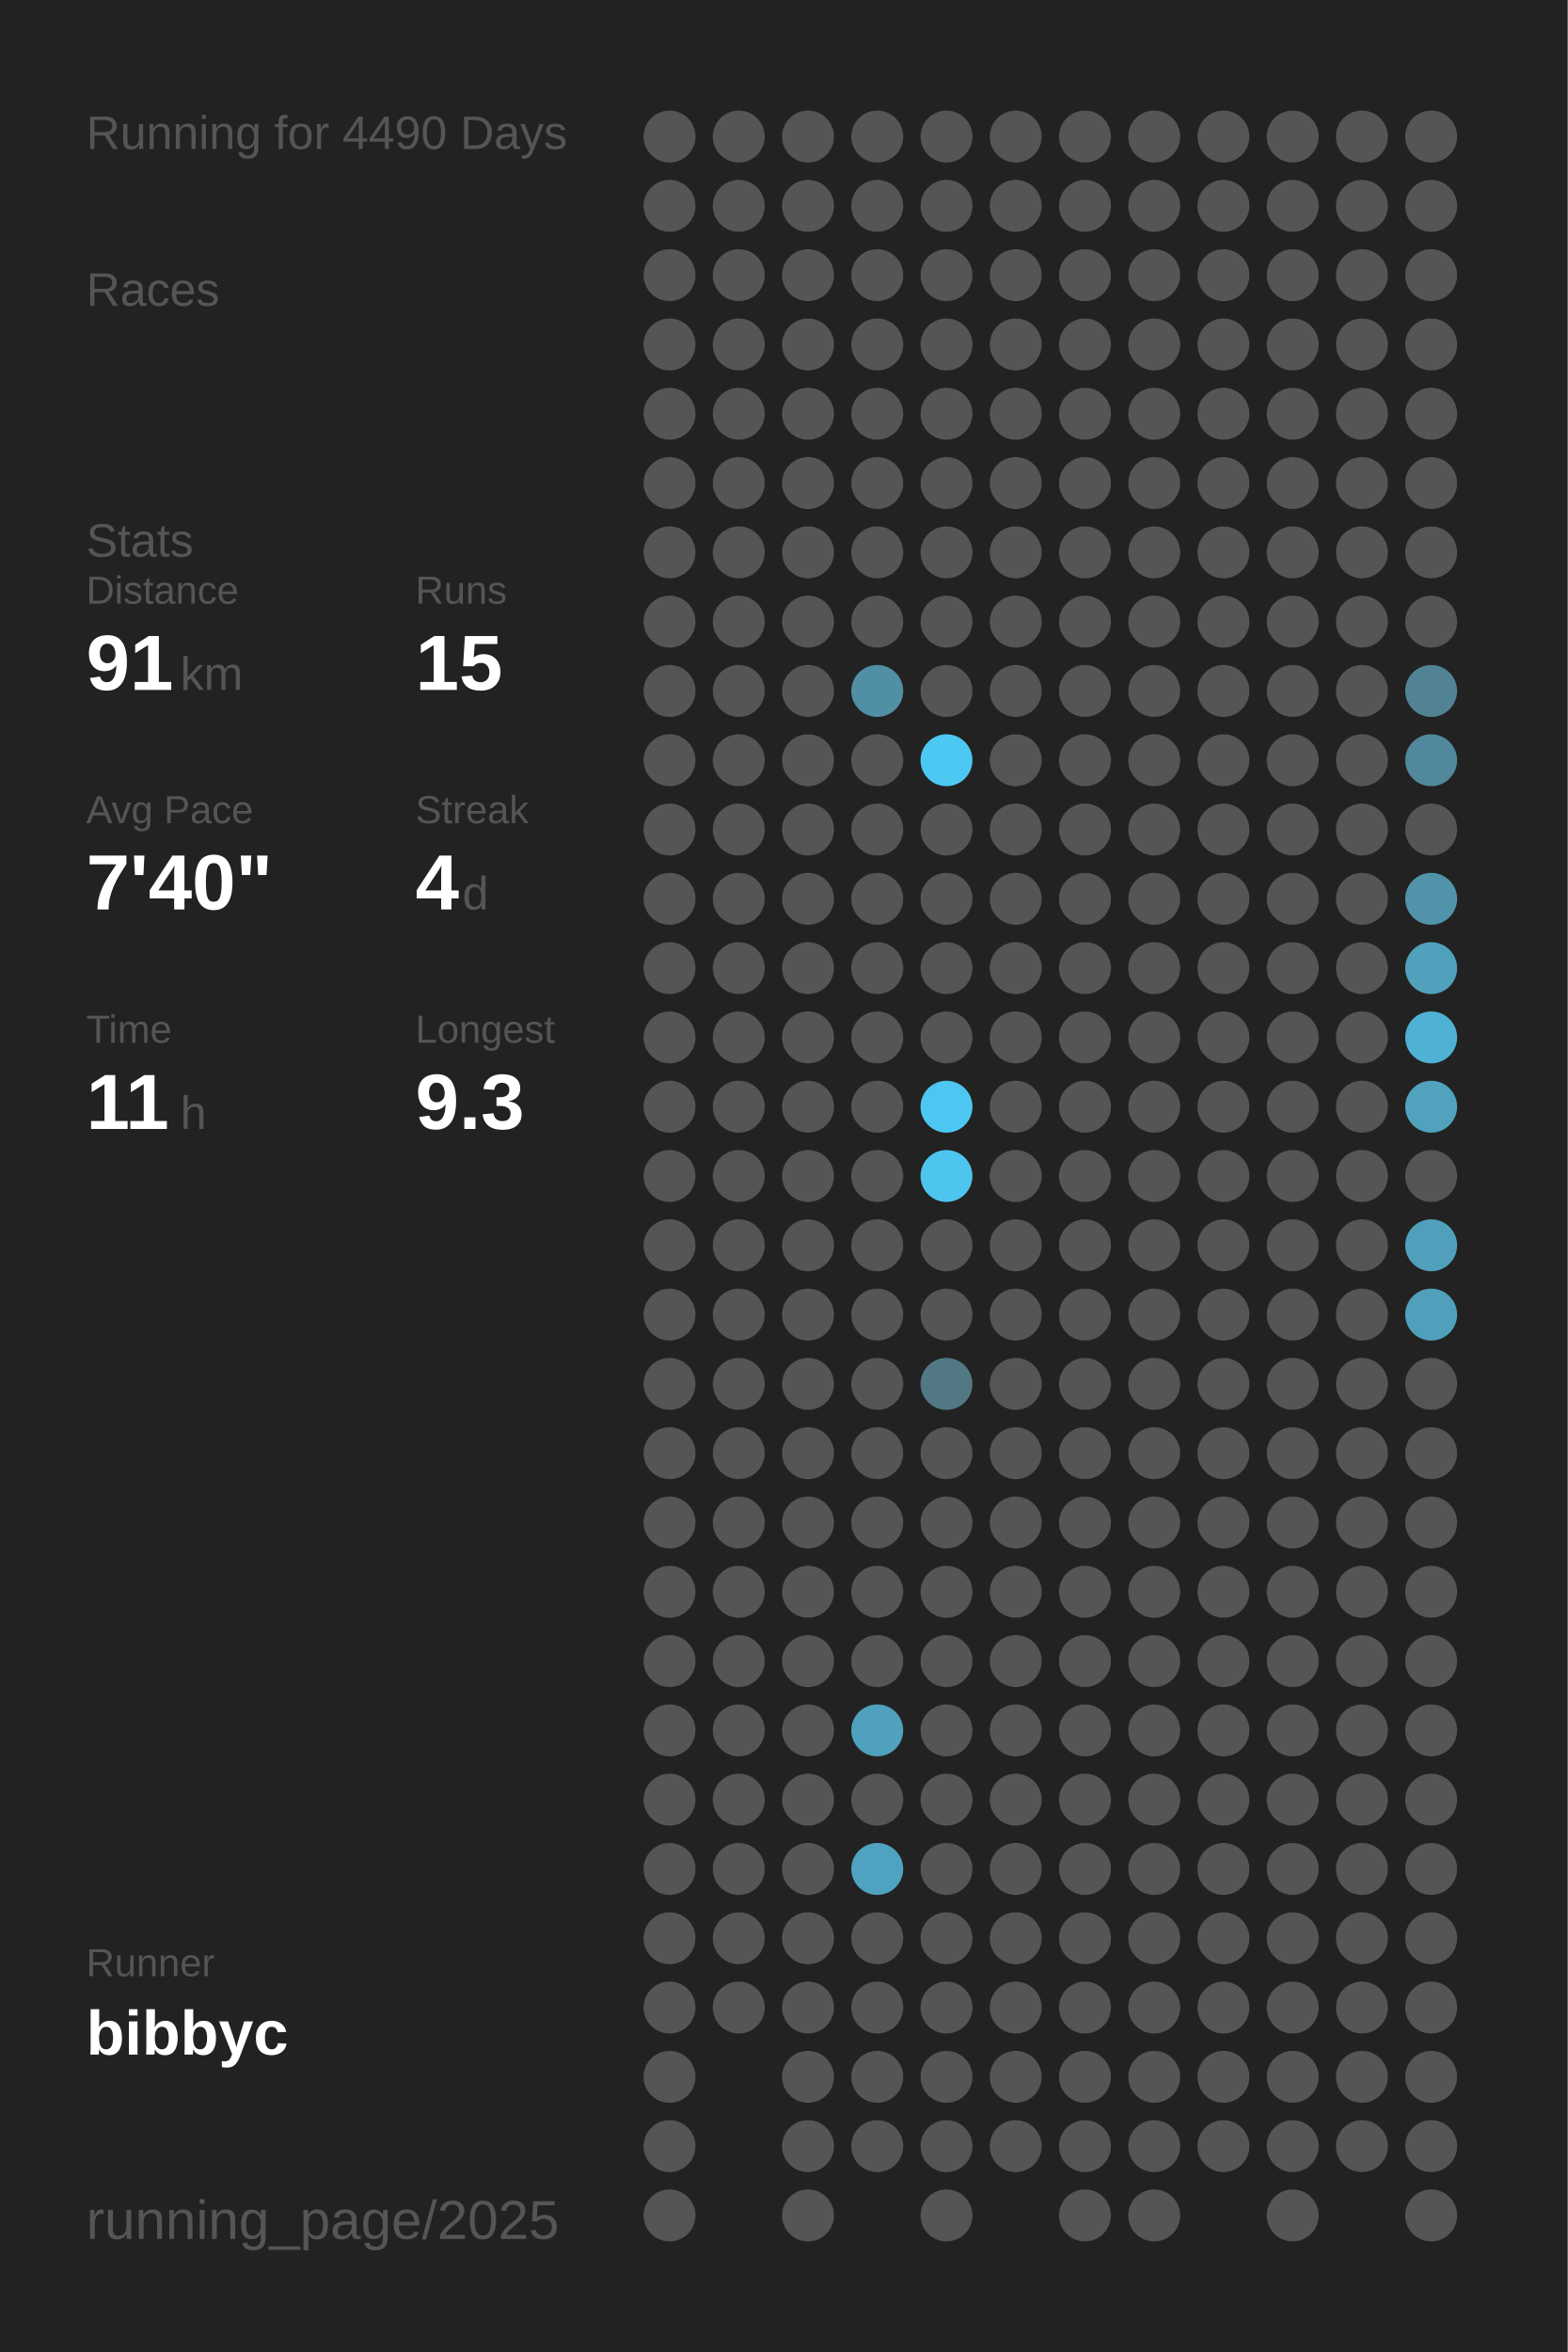
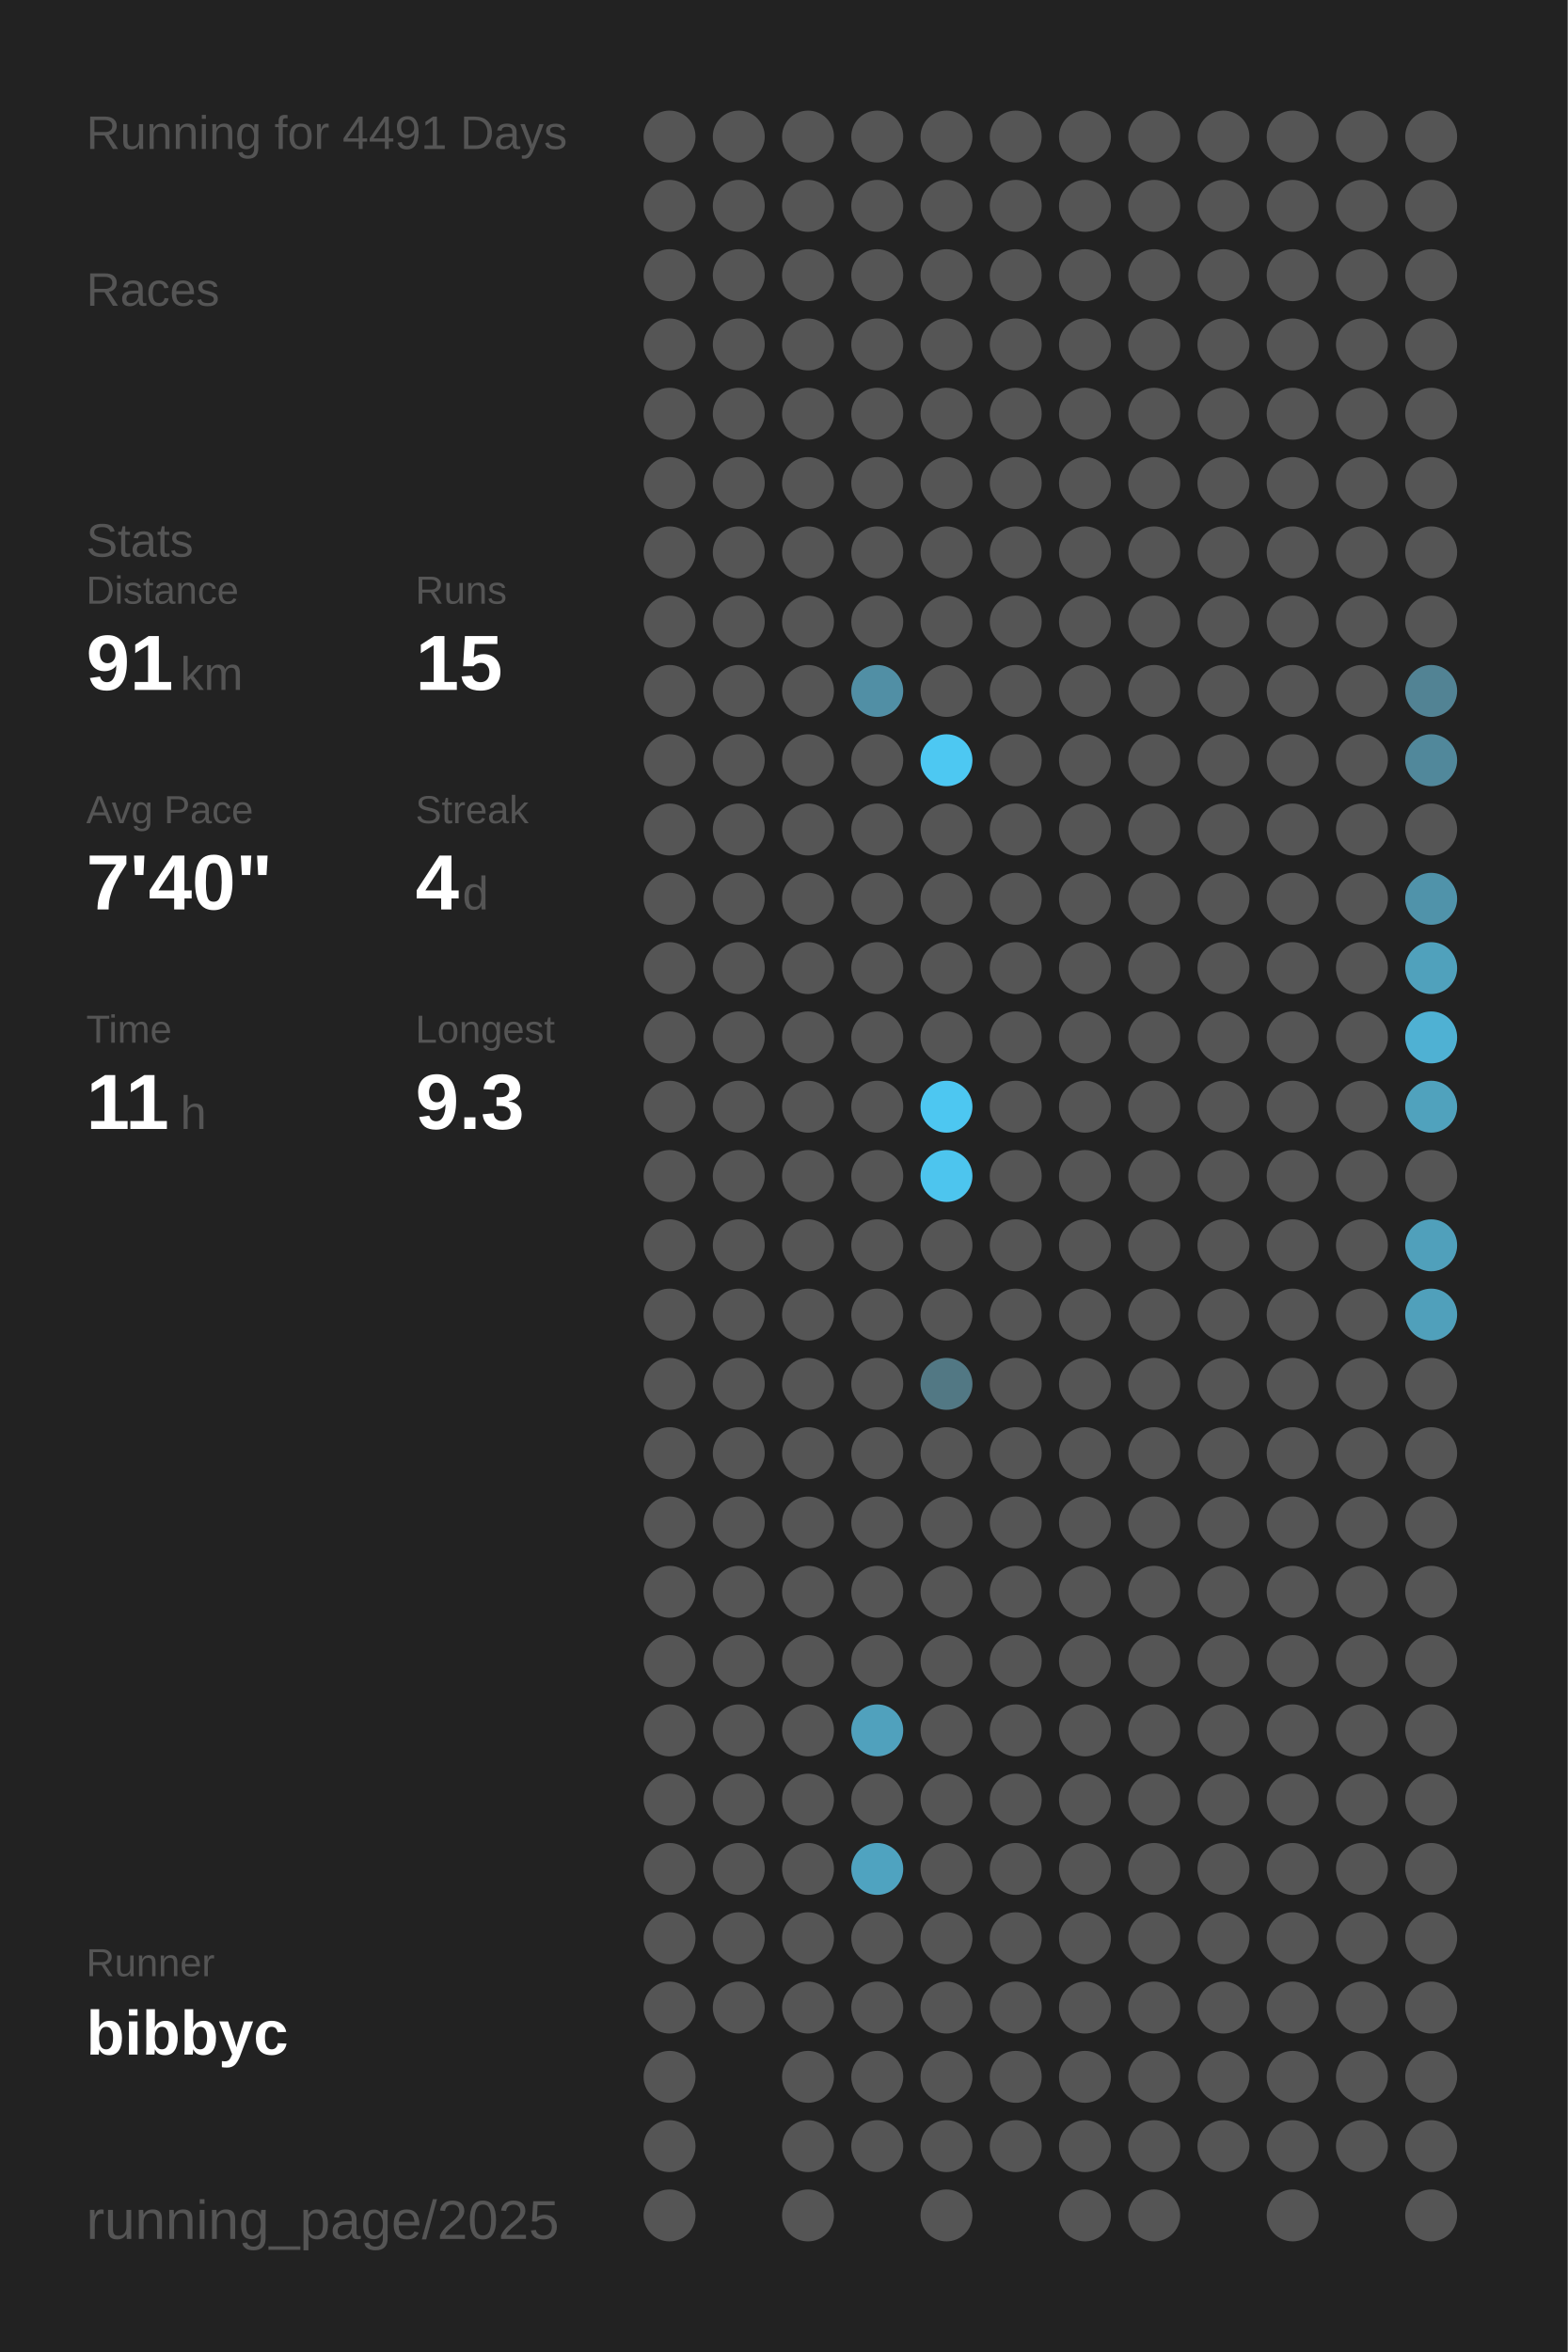
<svg xmlns="http://www.w3.org/2000/svg" baseProfile="full" height="300mm" version="1.1" viewBox="0,0,200,300" width="200mm">
  <defs />
  <rect fill="#222222" height="300" width="200" x="0" y="0" />
-   <text fill="#555555" style="font-size:6px; font-family:Arial;" x="11" y="19">Running for 4490 Days</text>
+   <text fill="#555555" style="font-size:6px; font-family:Arial;" x="11" y="19">Running for 4491 Days</text>
  <text fill="#555555" style="font-size:6px; font-family:Arial;" x="11" y="39">Races</text>
  <text fill="#555555" style="font-size:6px; font-family:Arial;" x="11" y="71">Stats</text>
  <text fill="#555555" style="font-size:5px; font-family:Arial;" x="11" y="77">Distance</text>
  <text fill="#FFFFFF" style="font-size:10px; font-family:Arial; font-weight:bold;" x="11" y="88">91</text>
  <text fill="#555555" style="font-size:6px; font-family:Arial;" x="23" y="88">km</text>
  <text fill="#555555" style="font-size:5px; font-family:Arial;" x="53" y="77">Runs</text>
  <text fill="#FFFFFF" style="font-size:10px; font-family:Arial; font-weight:bold;" x="53" y="88">15</text>
  <text fill="#555555" style="font-size:5px; font-family:Arial;" x="11" y="105">Avg Pace</text>
  <text fill="#FFFFFF" style="font-size:10px; font-family:Arial; font-weight:bold;" x="11" y="116">7'40"</text>
  <text fill="#555555" style="font-size:5px; font-family:Arial;" x="53" y="105">Streak</text>
  <text fill="#FFFFFF" style="font-size:10px; font-family:Arial; font-weight:bold;" x="53" y="116">4</text>
  <text fill="#555555" style="font-size:6px; font-family:Arial;" x="59" y="116">d</text>
  <text fill="#555555" style="font-size:5px; font-family:Arial;" x="11" y="133">Time</text>
  <text fill="#FFFFFF" style="font-size:10px; font-family:Arial; font-weight:bold;" x="11" y="144">11</text>
  <text fill="#555555" style="font-size:6px; font-family:Arial;" x="23" y="144">h</text>
  <text fill="#555555" style="font-size:5px; font-family:Arial;" x="53" y="133">Longest</text>
  <text fill="#FFFFFF" style="font-size:10px; font-family:Arial; font-weight:bold;" x="53" y="144">9.3</text>
  <text fill="#555555" style="font-size:5px; font-family:Arial;" x="11" y="252.065">Runner</text>
  <text fill="#FFFFFF" style="font-size:8px; font-family:Arial; font-weight:bold;" x="11" y="262.065">bibbyc</text>
  <text fill="#555555" style="font-size:7px; font-family:Arial;" x="11" y="285.581">running_page/2025</text>
  <circle cx="85.417" cy="17.419" fill="#555555" r="3.312" />
  <circle cx="85.417" cy="26.258" fill="#555555" r="3.312" />
  <circle cx="85.417" cy="35.097" fill="#555555" r="3.312" />
  <circle cx="85.417" cy="43.935" fill="#555555" r="3.312" />
  <circle cx="85.417" cy="52.774" fill="#555555" r="3.312" />
  <circle cx="85.417" cy="61.613" fill="#555555" r="3.312" />
  <circle cx="85.417" cy="70.452" fill="#555555" r="3.312" />
  <circle cx="85.417" cy="79.29" fill="#555555" r="3.312" />
  <circle cx="85.417" cy="88.129" fill="#555555" r="3.312" />
  <circle cx="85.417" cy="96.968" fill="#555555" r="3.312" />
  <circle cx="85.417" cy="105.806" fill="#555555" r="3.312" />
  <circle cx="85.417" cy="114.645" fill="#555555" r="3.312" />
  <circle cx="85.417" cy="123.484" fill="#555555" r="3.312" />
  <circle cx="85.417" cy="132.323" fill="#555555" r="3.312" />
  <circle cx="85.417" cy="141.161" fill="#555555" r="3.312" />
  <circle cx="85.417" cy="150" fill="#555555" r="3.312" />
  <circle cx="85.417" cy="158.839" fill="#555555" r="3.312" />
  <circle cx="85.417" cy="167.677" fill="#555555" r="3.312" />
  <circle cx="85.417" cy="176.516" fill="#555555" r="3.312" />
  <circle cx="85.417" cy="185.355" fill="#555555" r="3.312" />
  <circle cx="85.417" cy="194.194" fill="#555555" r="3.312" />
  <circle cx="85.417" cy="203.032" fill="#555555" r="3.312" />
  <circle cx="85.417" cy="211.871" fill="#555555" r="3.312" />
  <circle cx="85.417" cy="220.71" fill="#555555" r="3.312" />
  <circle cx="85.417" cy="229.548" fill="#555555" r="3.312" />
  <circle cx="85.417" cy="238.387" fill="#555555" r="3.312" />
  <circle cx="85.417" cy="247.226" fill="#555555" r="3.312" />
  <circle cx="85.417" cy="256.065" fill="#555555" r="3.312" />
  <circle cx="85.417" cy="264.903" fill="#555555" r="3.312" />
  <circle cx="85.417" cy="273.742" fill="#555555" r="3.312" />
  <circle cx="85.417" cy="282.581" fill="#555555" r="3.312" />
  <circle cx="94.25" cy="17.419" fill="#555555" r="3.312" />
  <circle cx="94.25" cy="26.258" fill="#555555" r="3.312" />
  <circle cx="94.25" cy="35.097" fill="#555555" r="3.312" />
  <circle cx="94.25" cy="43.935" fill="#555555" r="3.312" />
  <circle cx="94.25" cy="52.774" fill="#555555" r="3.312" />
  <circle cx="94.25" cy="61.613" fill="#555555" r="3.312" />
  <circle cx="94.25" cy="70.452" fill="#555555" r="3.312" />
  <circle cx="94.25" cy="79.29" fill="#555555" r="3.312" />
  <circle cx="94.25" cy="88.129" fill="#555555" r="3.312" />
  <circle cx="94.25" cy="96.968" fill="#555555" r="3.312" />
  <circle cx="94.25" cy="105.806" fill="#555555" r="3.312" />
  <circle cx="94.25" cy="114.645" fill="#555555" r="3.312" />
  <circle cx="94.25" cy="123.484" fill="#555555" r="3.312" />
  <circle cx="94.25" cy="132.323" fill="#555555" r="3.312" />
  <circle cx="94.25" cy="141.161" fill="#555555" r="3.312" />
  <circle cx="94.25" cy="150" fill="#555555" r="3.312" />
  <circle cx="94.25" cy="158.839" fill="#555555" r="3.312" />
  <circle cx="94.25" cy="167.677" fill="#555555" r="3.312" />
  <circle cx="94.25" cy="176.516" fill="#555555" r="3.312" />
  <circle cx="94.25" cy="185.355" fill="#555555" r="3.312" />
  <circle cx="94.25" cy="194.194" fill="#555555" r="3.312" />
  <circle cx="94.25" cy="203.032" fill="#555555" r="3.312" />
  <circle cx="94.25" cy="211.871" fill="#555555" r="3.312" />
  <circle cx="94.25" cy="220.71" fill="#555555" r="3.312" />
  <circle cx="94.25" cy="229.548" fill="#555555" r="3.312" />
  <circle cx="94.25" cy="238.387" fill="#555555" r="3.312" />
  <circle cx="94.25" cy="247.226" fill="#555555" r="3.312" />
  <circle cx="94.25" cy="256.065" fill="#555555" r="3.312" />
  <circle cx="103.083" cy="17.419" fill="#555555" r="3.312" />
  <circle cx="103.083" cy="26.258" fill="#555555" r="3.312" />
  <circle cx="103.083" cy="35.097" fill="#555555" r="3.312" />
  <circle cx="103.083" cy="43.935" fill="#555555" r="3.312" />
  <circle cx="103.083" cy="52.774" fill="#555555" r="3.312" />
  <circle cx="103.083" cy="61.613" fill="#555555" r="3.312" />
  <circle cx="103.083" cy="70.452" fill="#555555" r="3.312" />
  <circle cx="103.083" cy="79.29" fill="#555555" r="3.312" />
  <circle cx="103.083" cy="88.129" fill="#555555" r="3.312" />
  <circle cx="103.083" cy="96.968" fill="#555555" r="3.312" />
  <circle cx="103.083" cy="105.806" fill="#555555" r="3.312" />
  <circle cx="103.083" cy="114.645" fill="#555555" r="3.312" />
  <circle cx="103.083" cy="123.484" fill="#555555" r="3.312" />
  <circle cx="103.083" cy="132.323" fill="#555555" r="3.312" />
  <circle cx="103.083" cy="141.161" fill="#555555" r="3.312" />
  <circle cx="103.083" cy="150" fill="#555555" r="3.312" />
  <circle cx="103.083" cy="158.839" fill="#555555" r="3.312" />
  <circle cx="103.083" cy="167.677" fill="#555555" r="3.312" />
  <circle cx="103.083" cy="176.516" fill="#555555" r="3.312" />
  <circle cx="103.083" cy="185.355" fill="#555555" r="3.312" />
  <circle cx="103.083" cy="194.194" fill="#555555" r="3.312" />
  <circle cx="103.083" cy="203.032" fill="#555555" r="3.312" />
  <circle cx="103.083" cy="211.871" fill="#555555" r="3.312" />
  <circle cx="103.083" cy="220.71" fill="#555555" r="3.312" />
  <circle cx="103.083" cy="229.548" fill="#555555" r="3.312" />
  <circle cx="103.083" cy="238.387" fill="#555555" r="3.312" />
  <circle cx="103.083" cy="247.226" fill="#555555" r="3.312" />
  <circle cx="103.083" cy="256.065" fill="#555555" r="3.312" />
  <circle cx="103.083" cy="264.903" fill="#555555" r="3.312" />
  <circle cx="103.083" cy="273.742" fill="#555555" r="3.312" />
  <circle cx="103.083" cy="282.581" fill="#555555" r="3.312" />
  <circle cx="111.917" cy="17.419" fill="#555555" r="3.312" />
  <circle cx="111.917" cy="26.258" fill="#555555" r="3.312" />
  <circle cx="111.917" cy="35.097" fill="#555555" r="3.312" />
  <circle cx="111.917" cy="43.935" fill="#555555" r="3.312" />
  <circle cx="111.917" cy="52.774" fill="#555555" r="3.312" />
  <circle cx="111.917" cy="61.613" fill="#555555" r="3.312" />
  <circle cx="111.917" cy="70.452" fill="#555555" r="3.312" />
  <circle cx="111.917" cy="79.29" fill="#555555" r="3.312" />
  <circle cx="111.917" cy="88.129" fill="#518fa5" r="3.312" />
  <circle cx="111.917" cy="96.968" fill="#555555" r="3.312" />
  <circle cx="111.917" cy="105.806" fill="#555555" r="3.312" />
  <circle cx="111.917" cy="114.645" fill="#555555" r="3.312" />
  <circle cx="111.917" cy="123.484" fill="#555555" r="3.312" />
  <circle cx="111.917" cy="132.323" fill="#555555" r="3.312" />
  <circle cx="111.917" cy="141.161" fill="#555555" r="3.312" />
  <circle cx="111.917" cy="150" fill="#555555" r="3.312" />
  <circle cx="111.917" cy="158.839" fill="#555555" r="3.312" />
  <circle cx="111.917" cy="167.677" fill="#555555" r="3.312" />
  <circle cx="111.917" cy="176.516" fill="#555555" r="3.312" />
  <circle cx="111.917" cy="185.355" fill="#555555" r="3.312" />
  <circle cx="111.917" cy="194.194" fill="#555555" r="3.312" />
  <circle cx="111.917" cy="203.032" fill="#555555" r="3.312" />
  <circle cx="111.917" cy="211.871" fill="#555555" r="3.312" />
  <circle cx="111.917" cy="220.71" fill="#50a1bd" r="3.312" />
  <circle cx="111.917" cy="229.548" fill="#555555" r="3.312" />
  <circle cx="111.917" cy="238.387" fill="#4fa3c0" r="3.312" />
  <circle cx="111.917" cy="247.226" fill="#555555" r="3.312" />
  <circle cx="111.917" cy="256.065" fill="#555555" r="3.312" />
  <circle cx="111.917" cy="264.903" fill="#555555" r="3.312" />
  <circle cx="111.917" cy="273.742" fill="#555555" r="3.312" />
  <circle cx="120.75" cy="17.419" fill="#555555" r="3.312" />
  <circle cx="120.75" cy="26.258" fill="#555555" r="3.312" />
  <circle cx="120.75" cy="35.097" fill="#555555" r="3.312" />
  <circle cx="120.75" cy="43.935" fill="#555555" r="3.312" />
  <circle cx="120.75" cy="52.774" fill="#555555" r="3.312" />
  <circle cx="120.75" cy="61.613" fill="#555555" r="3.312" />
  <circle cx="120.75" cy="70.452" fill="#555555" r="3.312" />
  <circle cx="120.75" cy="79.29" fill="#555555" r="3.312" />
  <circle cx="120.75" cy="88.129" fill="#555555" r="3.312" />
  <circle cx="120.75" cy="96.968" fill="#4dc8f2" r="3.312" />
  <circle cx="120.75" cy="105.806" fill="#555555" r="3.312" />
  <circle cx="120.75" cy="114.645" fill="#555555" r="3.312" />
  <circle cx="120.75" cy="123.484" fill="#555555" r="3.312" />
  <circle cx="120.75" cy="132.323" fill="#555555" r="3.312" />
  <circle cx="120.75" cy="141.161" fill="#4dc7f1" r="3.312" />
  <circle cx="120.75" cy="150" fill="#4dc5ee" r="3.312" />
  <circle cx="120.75" cy="158.839" fill="#555555" r="3.312" />
  <circle cx="120.75" cy="167.677" fill="#555555" r="3.312" />
  <circle cx="120.75" cy="176.516" fill="#527884" r="3.312" />
  <circle cx="120.75" cy="185.355" fill="#555555" r="3.312" />
  <circle cx="120.75" cy="194.194" fill="#555555" r="3.312" />
  <circle cx="120.75" cy="203.032" fill="#555555" r="3.312" />
  <circle cx="120.75" cy="211.871" fill="#555555" r="3.312" />
  <circle cx="120.75" cy="220.71" fill="#555555" r="3.312" />
  <circle cx="120.75" cy="229.548" fill="#555555" r="3.312" />
  <circle cx="120.75" cy="238.387" fill="#555555" r="3.312" />
  <circle cx="120.75" cy="247.226" fill="#555555" r="3.312" />
  <circle cx="120.75" cy="256.065" fill="#555555" r="3.312" />
  <circle cx="120.75" cy="264.903" fill="#555555" r="3.312" />
  <circle cx="120.75" cy="273.742" fill="#555555" r="3.312" />
  <circle cx="120.75" cy="282.581" fill="#555555" r="3.312" />
  <circle cx="129.583" cy="17.419" fill="#555555" r="3.312" />
  <circle cx="129.583" cy="26.258" fill="#555555" r="3.312" />
  <circle cx="129.583" cy="35.097" fill="#555555" r="3.312" />
  <circle cx="129.583" cy="43.935" fill="#555555" r="3.312" />
  <circle cx="129.583" cy="52.774" fill="#555555" r="3.312" />
  <circle cx="129.583" cy="61.613" fill="#555555" r="3.312" />
  <circle cx="129.583" cy="70.452" fill="#555555" r="3.312" />
  <circle cx="129.583" cy="79.29" fill="#555555" r="3.312" />
  <circle cx="129.583" cy="88.129" fill="#555555" r="3.312" />
  <circle cx="129.583" cy="96.968" fill="#555555" r="3.312" />
  <circle cx="129.583" cy="105.806" fill="#555555" r="3.312" />
  <circle cx="129.583" cy="114.645" fill="#555555" r="3.312" />
  <circle cx="129.583" cy="123.484" fill="#555555" r="3.312" />
  <circle cx="129.583" cy="132.323" fill="#555555" r="3.312" />
  <circle cx="129.583" cy="141.161" fill="#555555" r="3.312" />
  <circle cx="129.583" cy="150" fill="#555555" r="3.312" />
  <circle cx="129.583" cy="158.839" fill="#555555" r="3.312" />
  <circle cx="129.583" cy="167.677" fill="#555555" r="3.312" />
  <circle cx="129.583" cy="176.516" fill="#555555" r="3.312" />
  <circle cx="129.583" cy="185.355" fill="#555555" r="3.312" />
  <circle cx="129.583" cy="194.194" fill="#555555" r="3.312" />
  <circle cx="129.583" cy="203.032" fill="#555555" r="3.312" />
  <circle cx="129.583" cy="211.871" fill="#555555" r="3.312" />
  <circle cx="129.583" cy="220.71" fill="#555555" r="3.312" />
  <circle cx="129.583" cy="229.548" fill="#555555" r="3.312" />
  <circle cx="129.583" cy="238.387" fill="#555555" r="3.312" />
  <circle cx="129.583" cy="247.226" fill="#555555" r="3.312" />
  <circle cx="129.583" cy="256.065" fill="#555555" r="3.312" />
  <circle cx="129.583" cy="264.903" fill="#555555" r="3.312" />
  <circle cx="129.583" cy="273.742" fill="#555555" r="3.312" />
  <circle cx="138.417" cy="17.419" fill="#555555" r="3.312" />
  <circle cx="138.417" cy="26.258" fill="#555555" r="3.312" />
  <circle cx="138.417" cy="35.097" fill="#555555" r="3.312" />
  <circle cx="138.417" cy="43.935" fill="#555555" r="3.312" />
  <circle cx="138.417" cy="52.774" fill="#555555" r="3.312" />
  <circle cx="138.417" cy="61.613" fill="#555555" r="3.312" />
  <circle cx="138.417" cy="70.452" fill="#555555" r="3.312" />
  <circle cx="138.417" cy="79.29" fill="#555555" r="3.312" />
  <circle cx="138.417" cy="88.129" fill="#555555" r="3.312" />
  <circle cx="138.417" cy="96.968" fill="#555555" r="3.312" />
  <circle cx="138.417" cy="105.806" fill="#555555" r="3.312" />
  <circle cx="138.417" cy="114.645" fill="#555555" r="3.312" />
  <circle cx="138.417" cy="123.484" fill="#555555" r="3.312" />
  <circle cx="138.417" cy="132.323" fill="#555555" r="3.312" />
  <circle cx="138.417" cy="141.161" fill="#555555" r="3.312" />
  <circle cx="138.417" cy="150" fill="#555555" r="3.312" />
  <circle cx="138.417" cy="158.839" fill="#555555" r="3.312" />
  <circle cx="138.417" cy="167.677" fill="#555555" r="3.312" />
  <circle cx="138.417" cy="176.516" fill="#555555" r="3.312" />
  <circle cx="138.417" cy="185.355" fill="#555555" r="3.312" />
  <circle cx="138.417" cy="194.194" fill="#555555" r="3.312" />
  <circle cx="138.417" cy="203.032" fill="#555555" r="3.312" />
  <circle cx="138.417" cy="211.871" fill="#555555" r="3.312" />
  <circle cx="138.417" cy="220.71" fill="#555555" r="3.312" />
  <circle cx="138.417" cy="229.548" fill="#555555" r="3.312" />
  <circle cx="138.417" cy="238.387" fill="#555555" r="3.312" />
  <circle cx="138.417" cy="247.226" fill="#555555" r="3.312" />
  <circle cx="138.417" cy="256.065" fill="#555555" r="3.312" />
  <circle cx="138.417" cy="264.903" fill="#555555" r="3.312" />
  <circle cx="138.417" cy="273.742" fill="#555555" r="3.312" />
  <circle cx="138.417" cy="282.581" fill="#555555" r="3.312" />
  <circle cx="147.25" cy="17.419" fill="#555555" r="3.312" />
  <circle cx="147.25" cy="26.258" fill="#555555" r="3.312" />
  <circle cx="147.25" cy="35.097" fill="#555555" r="3.312" />
  <circle cx="147.25" cy="43.935" fill="#555555" r="3.312" />
  <circle cx="147.25" cy="52.774" fill="#555555" r="3.312" />
  <circle cx="147.25" cy="61.613" fill="#555555" r="3.312" />
  <circle cx="147.25" cy="70.452" fill="#555555" r="3.312" />
  <circle cx="147.25" cy="79.29" fill="#555555" r="3.312" />
  <circle cx="147.25" cy="88.129" fill="#555555" r="3.312" />
  <circle cx="147.25" cy="96.968" fill="#555555" r="3.312" />
  <circle cx="147.25" cy="105.806" fill="#555555" r="3.312" />
  <circle cx="147.25" cy="114.645" fill="#555555" r="3.312" />
  <circle cx="147.25" cy="123.484" fill="#555555" r="3.312" />
  <circle cx="147.25" cy="132.323" fill="#555555" r="3.312" />
  <circle cx="147.25" cy="141.161" fill="#555555" r="3.312" />
  <circle cx="147.25" cy="150" fill="#555555" r="3.312" />
  <circle cx="147.25" cy="158.839" fill="#555555" r="3.312" />
  <circle cx="147.25" cy="167.677" fill="#555555" r="3.312" />
  <circle cx="147.25" cy="176.516" fill="#555555" r="3.312" />
  <circle cx="147.25" cy="185.355" fill="#555555" r="3.312" />
  <circle cx="147.25" cy="194.194" fill="#555555" r="3.312" />
  <circle cx="147.25" cy="203.032" fill="#555555" r="3.312" />
  <circle cx="147.25" cy="211.871" fill="#555555" r="3.312" />
  <circle cx="147.25" cy="220.71" fill="#555555" r="3.312" />
  <circle cx="147.25" cy="229.548" fill="#555555" r="3.312" />
  <circle cx="147.25" cy="238.387" fill="#555555" r="3.312" />
  <circle cx="147.25" cy="247.226" fill="#555555" r="3.312" />
  <circle cx="147.25" cy="256.065" fill="#555555" r="3.312" />
  <circle cx="147.25" cy="264.903" fill="#555555" r="3.312" />
  <circle cx="147.25" cy="273.742" fill="#555555" r="3.312" />
  <circle cx="147.25" cy="282.581" fill="#555555" r="3.312" />
  <circle cx="156.083" cy="17.419" fill="#555555" r="3.312" />
  <circle cx="156.083" cy="26.258" fill="#555555" r="3.312" />
  <circle cx="156.083" cy="35.097" fill="#555555" r="3.312" />
  <circle cx="156.083" cy="43.935" fill="#555555" r="3.312" />
  <circle cx="156.083" cy="52.774" fill="#555555" r="3.312" />
  <circle cx="156.083" cy="61.613" fill="#555555" r="3.312" />
  <circle cx="156.083" cy="70.452" fill="#555555" r="3.312" />
  <circle cx="156.083" cy="79.29" fill="#555555" r="3.312" />
  <circle cx="156.083" cy="88.129" fill="#555555" r="3.312" />
  <circle cx="156.083" cy="96.968" fill="#555555" r="3.312" />
  <circle cx="156.083" cy="105.806" fill="#555555" r="3.312" />
  <circle cx="156.083" cy="114.645" fill="#555555" r="3.312" />
  <circle cx="156.083" cy="123.484" fill="#555555" r="3.312" />
  <circle cx="156.083" cy="132.323" fill="#555555" r="3.312" />
  <circle cx="156.083" cy="141.161" fill="#555555" r="3.312" />
  <circle cx="156.083" cy="150" fill="#555555" r="3.312" />
  <circle cx="156.083" cy="158.839" fill="#555555" r="3.312" />
  <circle cx="156.083" cy="167.677" fill="#555555" r="3.312" />
  <circle cx="156.083" cy="176.516" fill="#555555" r="3.312" />
  <circle cx="156.083" cy="185.355" fill="#555555" r="3.312" />
  <circle cx="156.083" cy="194.194" fill="#555555" r="3.312" />
  <circle cx="156.083" cy="203.032" fill="#555555" r="3.312" />
  <circle cx="156.083" cy="211.871" fill="#555555" r="3.312" />
  <circle cx="156.083" cy="220.71" fill="#555555" r="3.312" />
  <circle cx="156.083" cy="229.548" fill="#555555" r="3.312" />
  <circle cx="156.083" cy="238.387" fill="#555555" r="3.312" />
  <circle cx="156.083" cy="247.226" fill="#555555" r="3.312" />
  <circle cx="156.083" cy="256.065" fill="#555555" r="3.312" />
  <circle cx="156.083" cy="264.903" fill="#555555" r="3.312" />
  <circle cx="156.083" cy="273.742" fill="#555555" r="3.312" />
  <circle cx="164.917" cy="17.419" fill="#555555" r="3.312" />
  <circle cx="164.917" cy="26.258" fill="#555555" r="3.312" />
  <circle cx="164.917" cy="35.097" fill="#555555" r="3.312" />
  <circle cx="164.917" cy="43.935" fill="#555555" r="3.312" />
  <circle cx="164.917" cy="52.774" fill="#555555" r="3.312" />
  <circle cx="164.917" cy="61.613" fill="#555555" r="3.312" />
  <circle cx="164.917" cy="70.452" fill="#555555" r="3.312" />
  <circle cx="164.917" cy="79.29" fill="#555555" r="3.312" />
  <circle cx="164.917" cy="88.129" fill="#555555" r="3.312" />
  <circle cx="164.917" cy="96.968" fill="#555555" r="3.312" />
  <circle cx="164.917" cy="105.806" fill="#555555" r="3.312" />
  <circle cx="164.917" cy="114.645" fill="#555555" r="3.312" />
  <circle cx="164.917" cy="123.484" fill="#555555" r="3.312" />
  <circle cx="164.917" cy="132.323" fill="#555555" r="3.312" />
  <circle cx="164.917" cy="141.161" fill="#555555" r="3.312" />
  <circle cx="164.917" cy="150" fill="#555555" r="3.312" />
  <circle cx="164.917" cy="158.839" fill="#555555" r="3.312" />
  <circle cx="164.917" cy="167.677" fill="#555555" r="3.312" />
  <circle cx="164.917" cy="176.516" fill="#555555" r="3.312" />
  <circle cx="164.917" cy="185.355" fill="#555555" r="3.312" />
  <circle cx="164.917" cy="194.194" fill="#555555" r="3.312" />
  <circle cx="164.917" cy="203.032" fill="#555555" r="3.312" />
  <circle cx="164.917" cy="211.871" fill="#555555" r="3.312" />
  <circle cx="164.917" cy="220.71" fill="#555555" r="3.312" />
  <circle cx="164.917" cy="229.548" fill="#555555" r="3.312" />
  <circle cx="164.917" cy="238.387" fill="#555555" r="3.312" />
  <circle cx="164.917" cy="247.226" fill="#555555" r="3.312" />
  <circle cx="164.917" cy="256.065" fill="#555555" r="3.312" />
  <circle cx="164.917" cy="264.903" fill="#555555" r="3.312" />
  <circle cx="164.917" cy="273.742" fill="#555555" r="3.312" />
  <circle cx="164.917" cy="282.581" fill="#555555" r="3.312" />
  <circle cx="173.75" cy="17.419" fill="#555555" r="3.312" />
  <circle cx="173.75" cy="26.258" fill="#555555" r="3.312" />
  <circle cx="173.75" cy="35.097" fill="#555555" r="3.312" />
  <circle cx="173.75" cy="43.935" fill="#555555" r="3.312" />
  <circle cx="173.75" cy="52.774" fill="#555555" r="3.312" />
  <circle cx="173.75" cy="61.613" fill="#555555" r="3.312" />
  <circle cx="173.75" cy="70.452" fill="#555555" r="3.312" />
  <circle cx="173.75" cy="79.29" fill="#555555" r="3.312" />
  <circle cx="173.75" cy="88.129" fill="#555555" r="3.312" />
  <circle cx="173.75" cy="96.968" fill="#555555" r="3.312" />
  <circle cx="173.75" cy="105.806" fill="#555555" r="3.312" />
  <circle cx="173.75" cy="114.645" fill="#555555" r="3.312" />
  <circle cx="173.75" cy="123.484" fill="#555555" r="3.312" />
  <circle cx="173.75" cy="132.323" fill="#555555" r="3.312" />
  <circle cx="173.75" cy="141.161" fill="#555555" r="3.312" />
  <circle cx="173.75" cy="150" fill="#555555" r="3.312" />
  <circle cx="173.75" cy="158.839" fill="#555555" r="3.312" />
  <circle cx="173.75" cy="167.677" fill="#555555" r="3.312" />
  <circle cx="173.75" cy="176.516" fill="#555555" r="3.312" />
  <circle cx="173.75" cy="185.355" fill="#555555" r="3.312" />
  <circle cx="173.75" cy="194.194" fill="#555555" r="3.312" />
  <circle cx="173.75" cy="203.032" fill="#555555" r="3.312" />
  <circle cx="173.75" cy="211.871" fill="#555555" r="3.312" />
  <circle cx="173.75" cy="220.71" fill="#555555" r="3.312" />
  <circle cx="173.75" cy="229.548" fill="#555555" r="3.312" />
  <circle cx="173.75" cy="238.387" fill="#555555" r="3.312" />
  <circle cx="173.75" cy="247.226" fill="#555555" r="3.312" />
  <circle cx="173.75" cy="256.065" fill="#555555" r="3.312" />
  <circle cx="173.75" cy="264.903" fill="#555555" r="3.312" />
  <circle cx="173.75" cy="273.742" fill="#555555" r="3.312" />
  <circle cx="182.583" cy="17.419" fill="#555555" r="3.312" />
  <circle cx="182.583" cy="26.258" fill="#555555" r="3.312" />
  <circle cx="182.583" cy="35.097" fill="#555555" r="3.312" />
  <circle cx="182.583" cy="43.935" fill="#555555" r="3.312" />
  <circle cx="182.583" cy="52.774" fill="#555555" r="3.312" />
  <circle cx="182.583" cy="61.613" fill="#555555" r="3.312" />
  <circle cx="182.583" cy="70.452" fill="#555555" r="3.312" />
  <circle cx="182.583" cy="79.29" fill="#555555" r="3.312" />
  <circle cx="182.583" cy="88.129" fill="#528394" r="3.312" />
  <circle cx="182.583" cy="96.968" fill="#51889b" r="3.312" />
  <circle cx="182.583" cy="105.806" fill="#555555" r="3.312" />
  <circle cx="182.583" cy="114.645" fill="#5093aa" r="3.312" />
  <circle cx="182.583" cy="123.484" fill="#50a1bc" r="3.312" />
  <circle cx="182.583" cy="132.323" fill="#4fb1d3" r="3.312" />
  <circle cx="182.583" cy="141.161" fill="#50a2bd" r="3.312" />
  <circle cx="182.583" cy="150" fill="#555555" r="3.312" />
  <circle cx="182.583" cy="158.839" fill="#50a0bb" r="3.312" />
  <circle cx="182.583" cy="167.677" fill="#50a0bb" r="3.312" />
  <circle cx="182.583" cy="176.516" fill="#555555" r="3.312" />
  <circle cx="182.583" cy="185.355" fill="#555555" r="3.312" />
  <circle cx="182.583" cy="194.194" fill="#555555" r="3.312" />
  <circle cx="182.583" cy="203.032" fill="#555555" r="3.312" />
  <circle cx="182.583" cy="211.871" fill="#555555" r="3.312" />
  <circle cx="182.583" cy="220.71" fill="#555555" r="3.312" />
  <circle cx="182.583" cy="229.548" fill="#555555" r="3.312" />
  <circle cx="182.583" cy="238.387" fill="#555555" r="3.312" />
  <circle cx="182.583" cy="247.226" fill="#555555" r="3.312" />
  <circle cx="182.583" cy="256.065" fill="#555555" r="3.312" />
  <circle cx="182.583" cy="264.903" fill="#555555" r="3.312" />
  <circle cx="182.583" cy="273.742" fill="#555555" r="3.312" />
  <circle cx="182.583" cy="282.581" fill="#555555" r="3.312" />
</svg>
